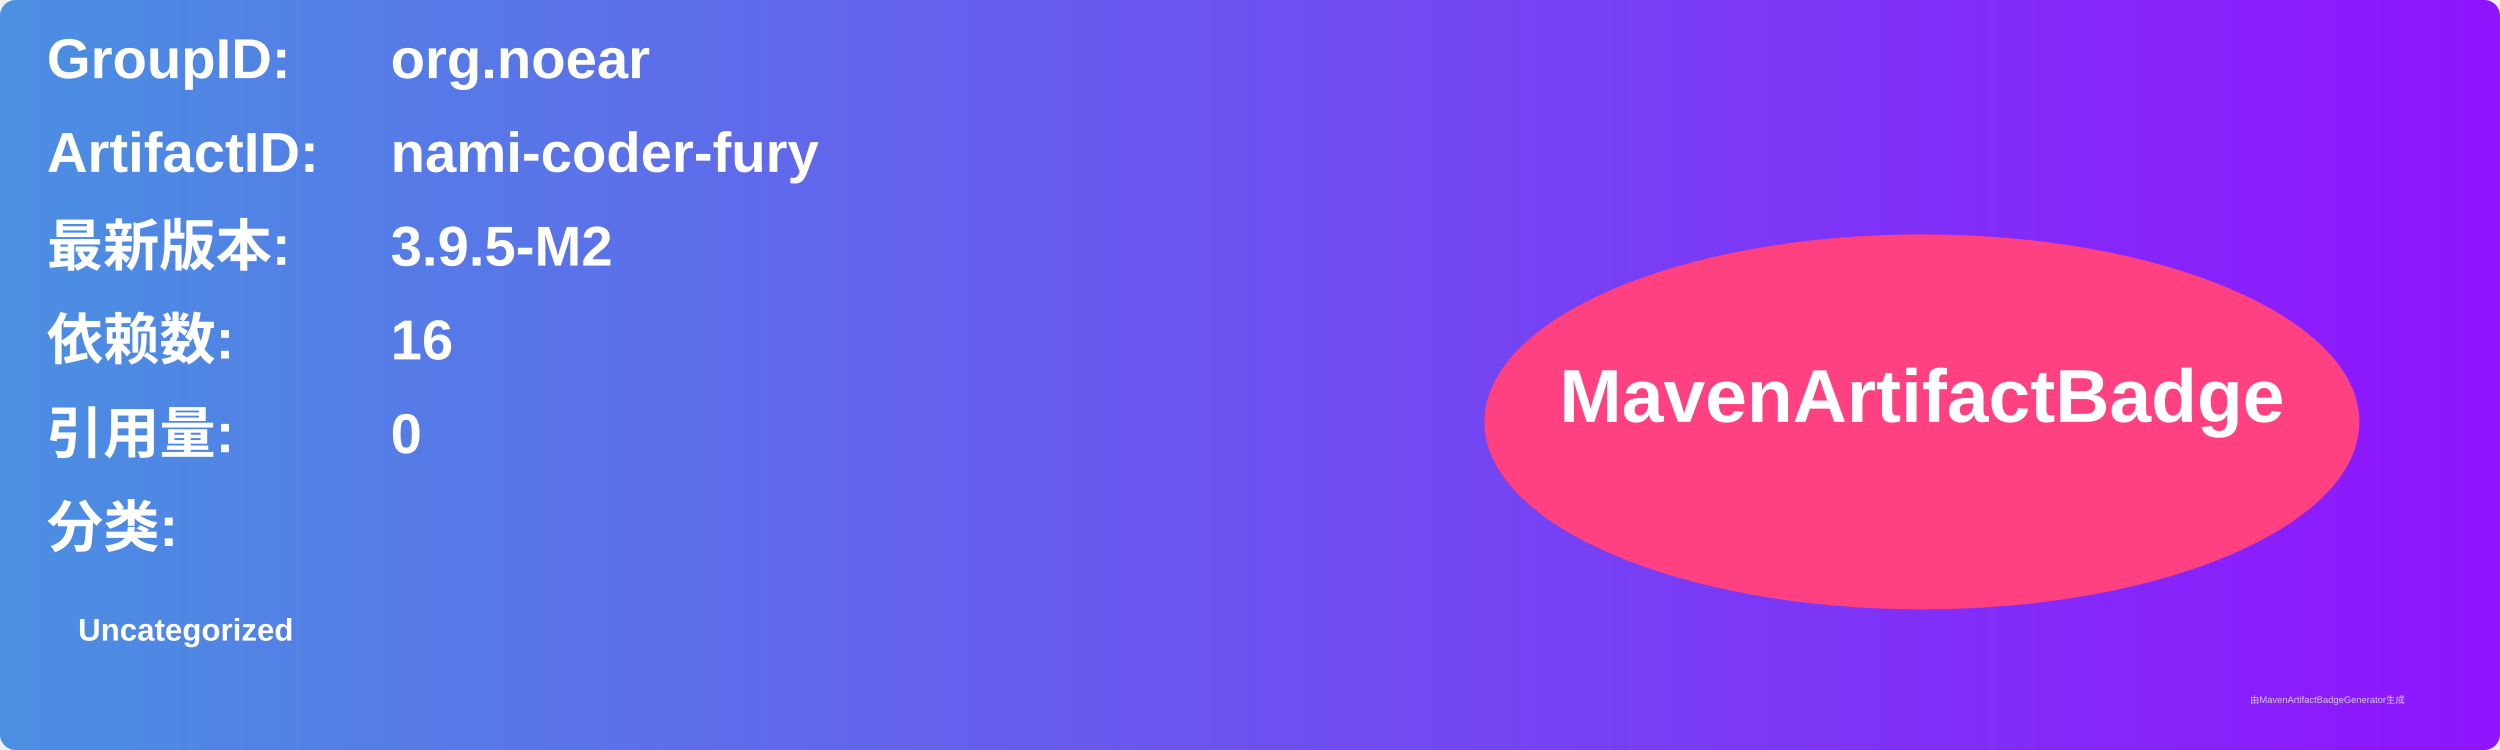
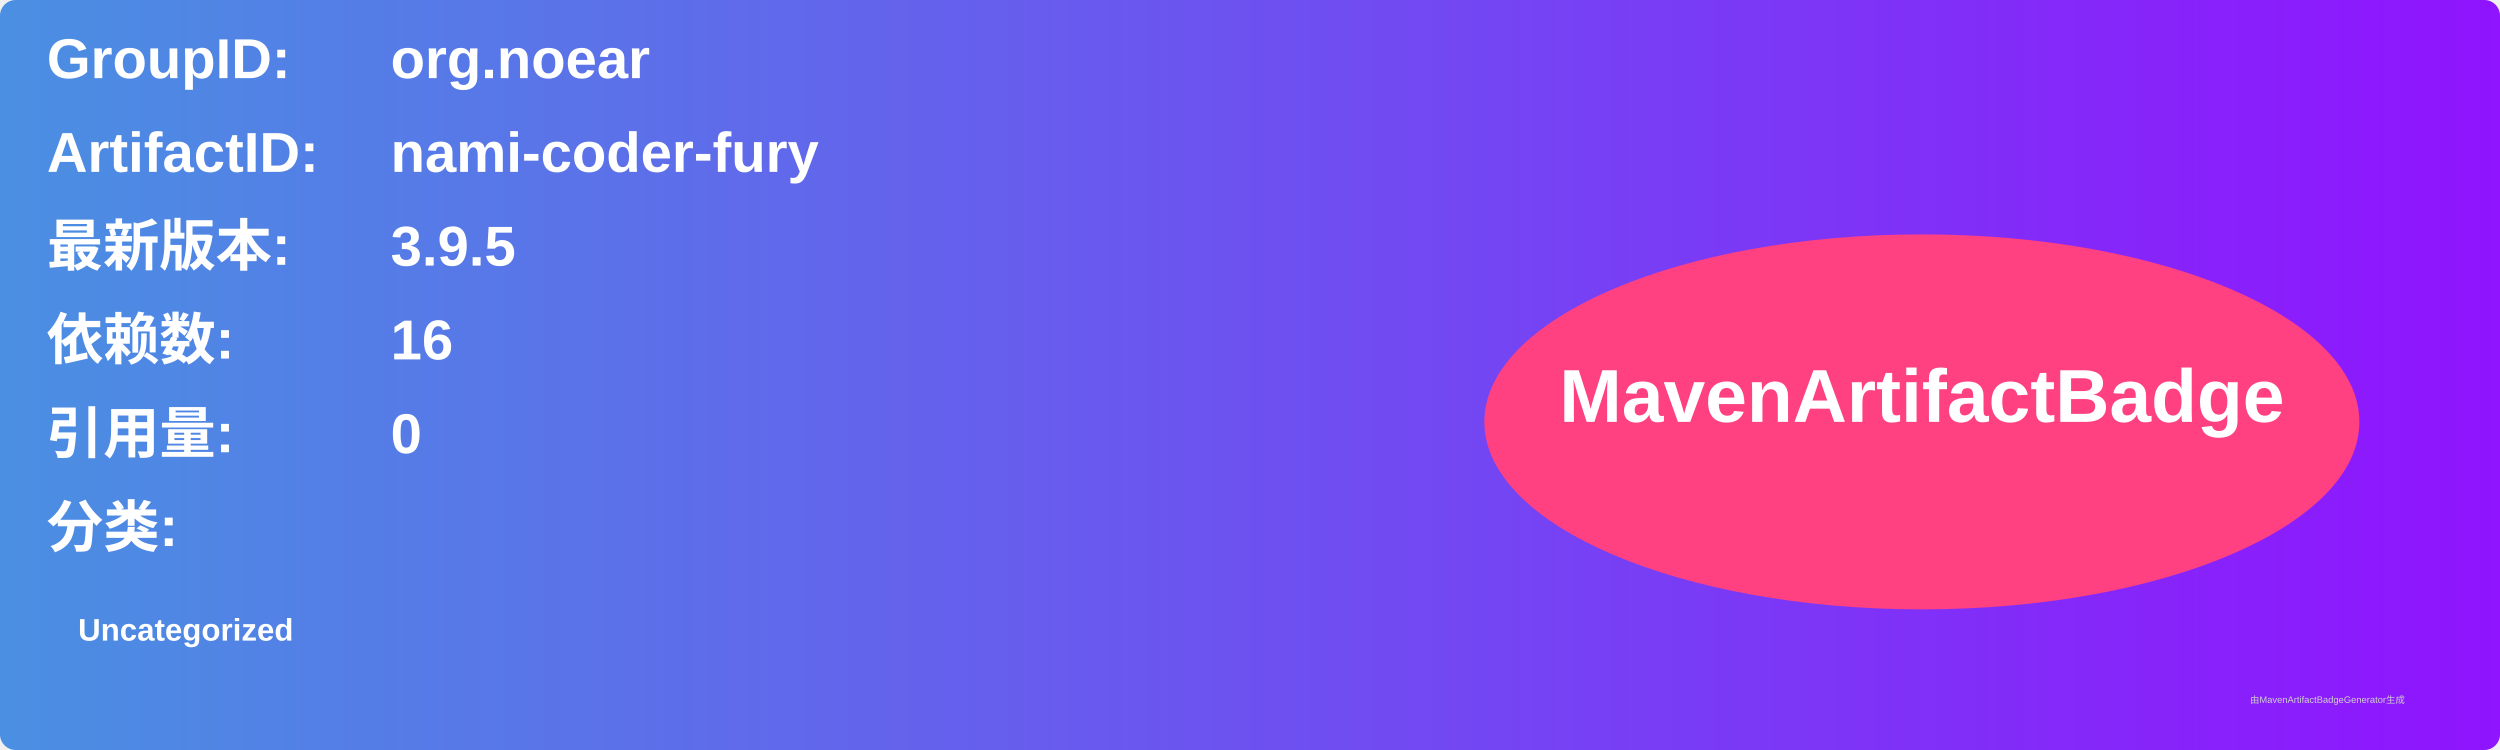
<svg xmlns="http://www.w3.org/2000/svg" width="800" height="240" viewBox="0 0 800 240">
  <linearGradient id="grad" x1="0%" y1="0%" x2="100%" y2="0%">
    <stop offset="0%" stop-color="#4a90e2" />
    <stop offset="100%" stop-color="#9013fe" />
  </linearGradient>
  <rect width="100%" height="100%" rx="5" ry="5" fill="url(#grad)" />
  <g transform="translate(15, 15)">
    <text x="0" y="10" font-family="Arial" font-size="18" fill="white" font-weight="bold" width="260">GroupID:</text>
    <text x="110" y="10" font-family="Arial" font-size="18" fill="white" font-weight="bold" width="460">org.noear</text>
    <text x="0" y="40" font-family="Arial" font-size="18" fill="white" font-weight="bold" width="260">ArtifactID:</text>
    <text x="110" y="40" font-family="Arial" font-size="18" fill="white" font-weight="bold" width="460">nami-coder-fury</text>
    <text x="0" y="70" font-family="Arial" font-size="18" fill="white" font-weight="bold">最新版本:</text>
    <text x="110" y="70" font-family="Arial" font-size="18" fill="white" font-weight="bold">
-       <tspan font-weight="bold">3.9.5-M2</tspan>
+       <tspan font-weight="bold">3.9.5</tspan>
    </text>
    <text x="0" y="100" font-family="Arial" font-size="18" fill="white" font-weight="bold">依赖数: </text>
    <text x="110" y="100" font-family="Arial" font-size="18" fill="white">
      <tspan font-weight="bold">16</tspan>
    </text>
    <text x="0" y="130" font-family="Arial" font-size="18" fill="white" font-weight="bold">引用量: </text>
    <text x="110" y="130" font-family="Arial" font-size="18" fill="white">
      <tspan font-weight="bold">0</tspan>
    </text>
    <text x="0" y="160" font-family="Arial" font-size="18" fill="white" font-weight="bold">分类:</text>
    <text x="10" y="190" font-family="Arial" font-size="10" fill="white">
      <tspan font-weight="bold">Uncategorized</tspan>
    </text>
    <ellipse cx="600" cy="120" rx="140" ry="60" fill="#ff4081" />
    <text x="600" y="120" text-anchor="middle" font-family="Arial" font-size="24" fill="white" font-weight="bold">MavenArtifactBadge</text>
  </g>
  <text x="720" y="225" font-family="Arial" font-size="3" fill="#d0d0d0">由MavenArtifactBadgeGenerator生成</text>
</svg>
